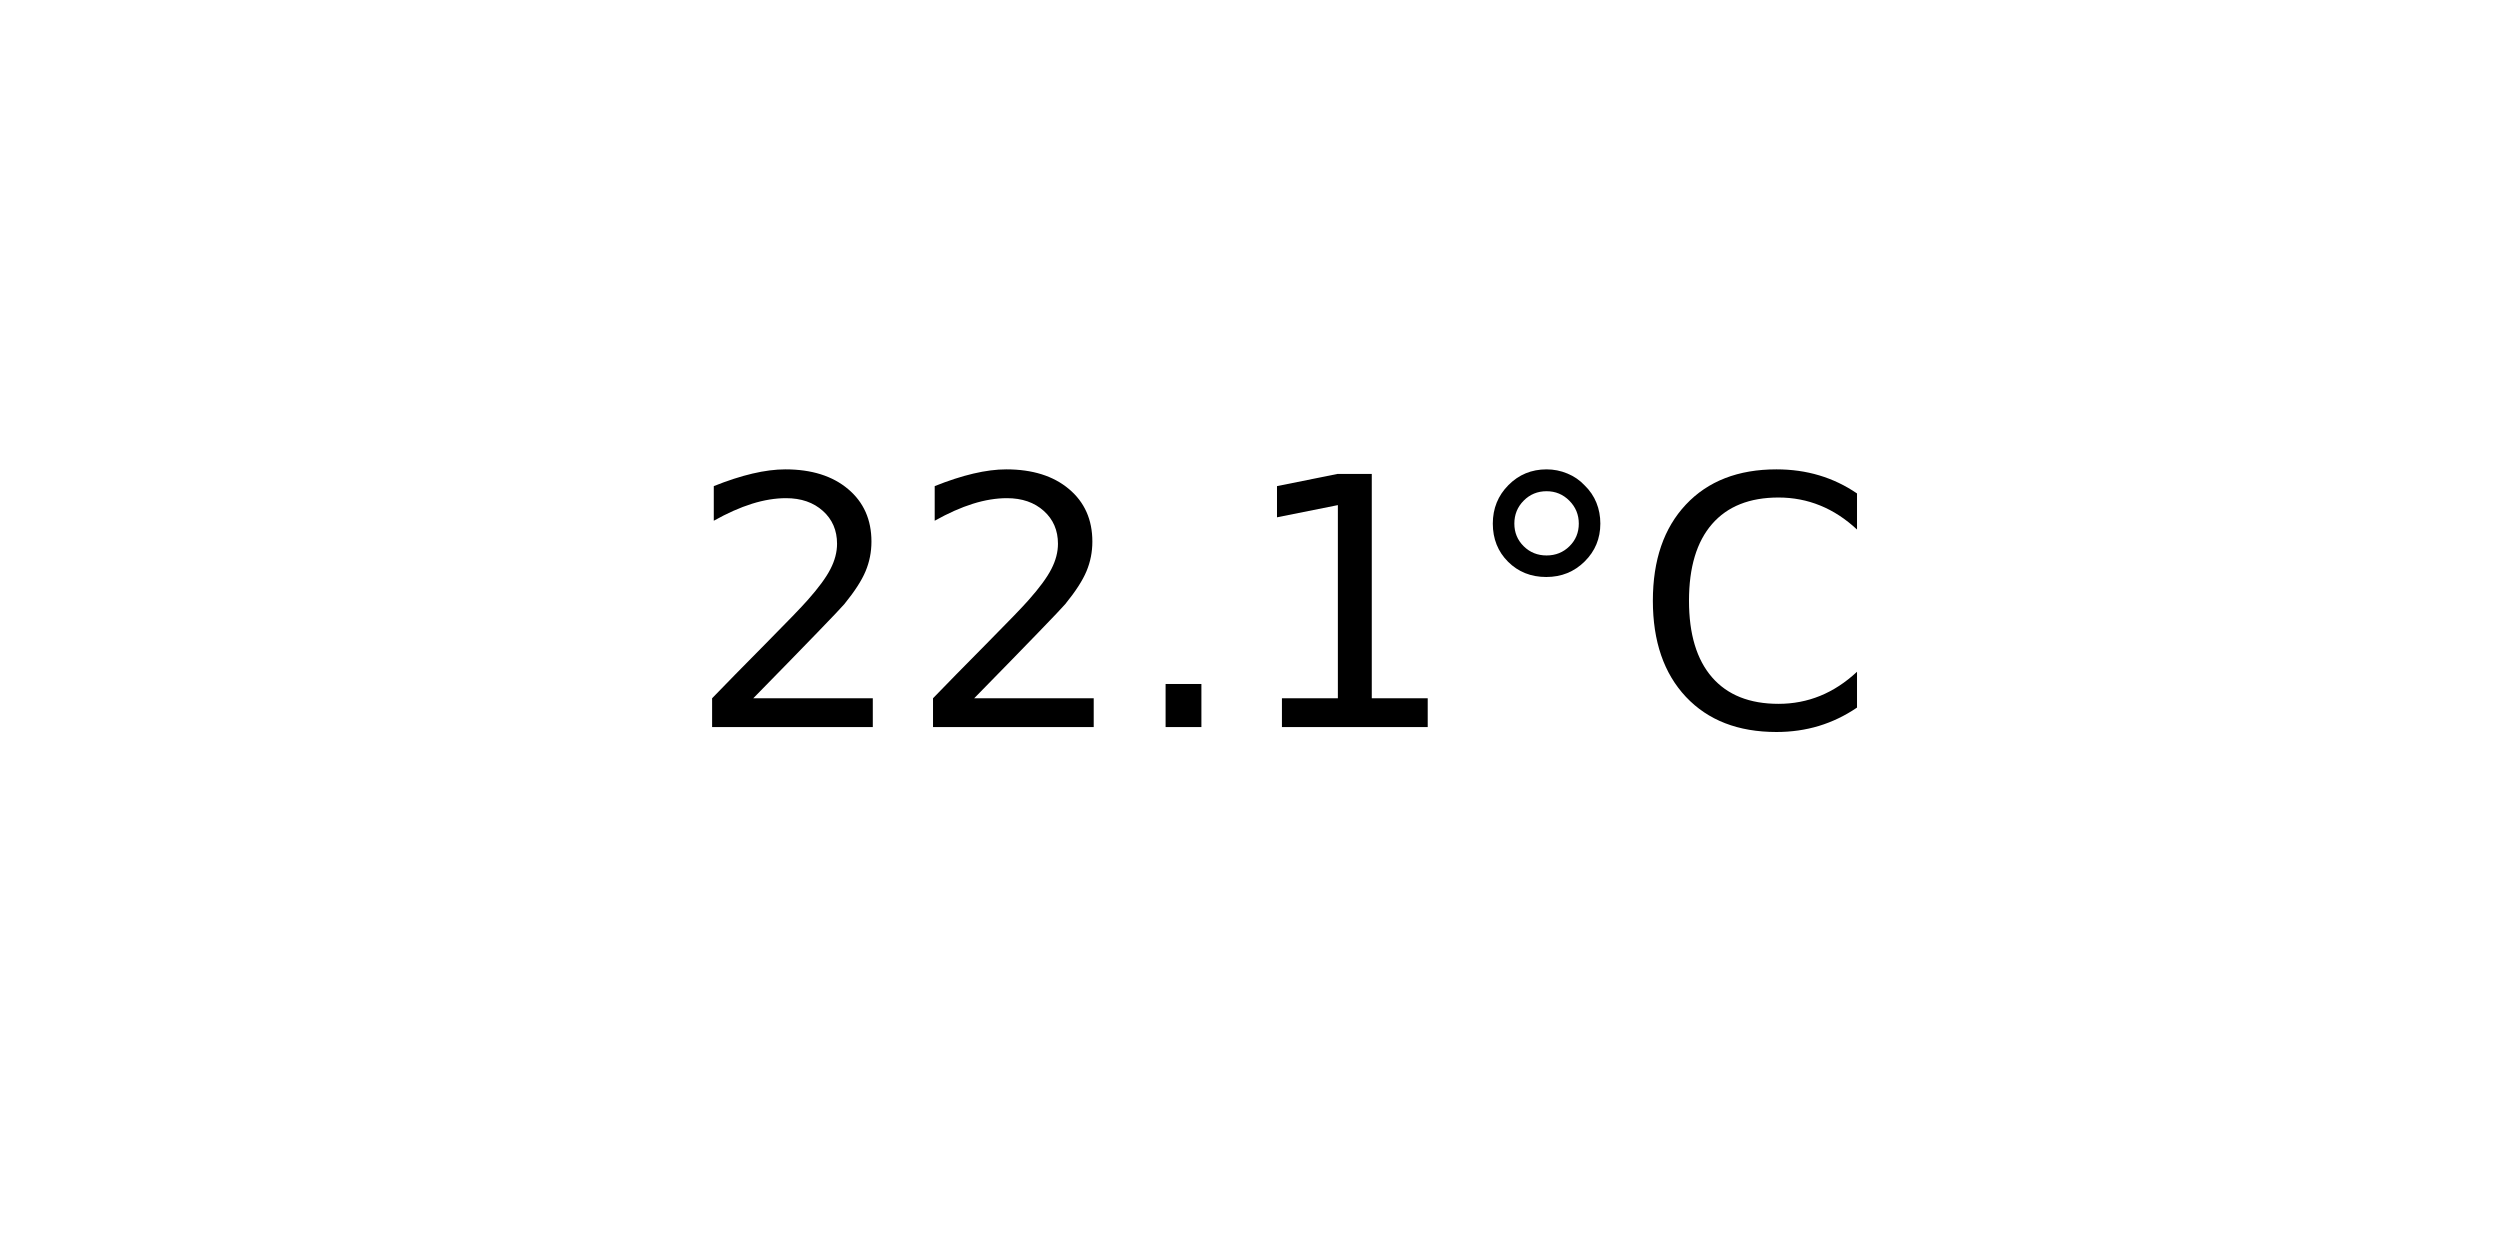
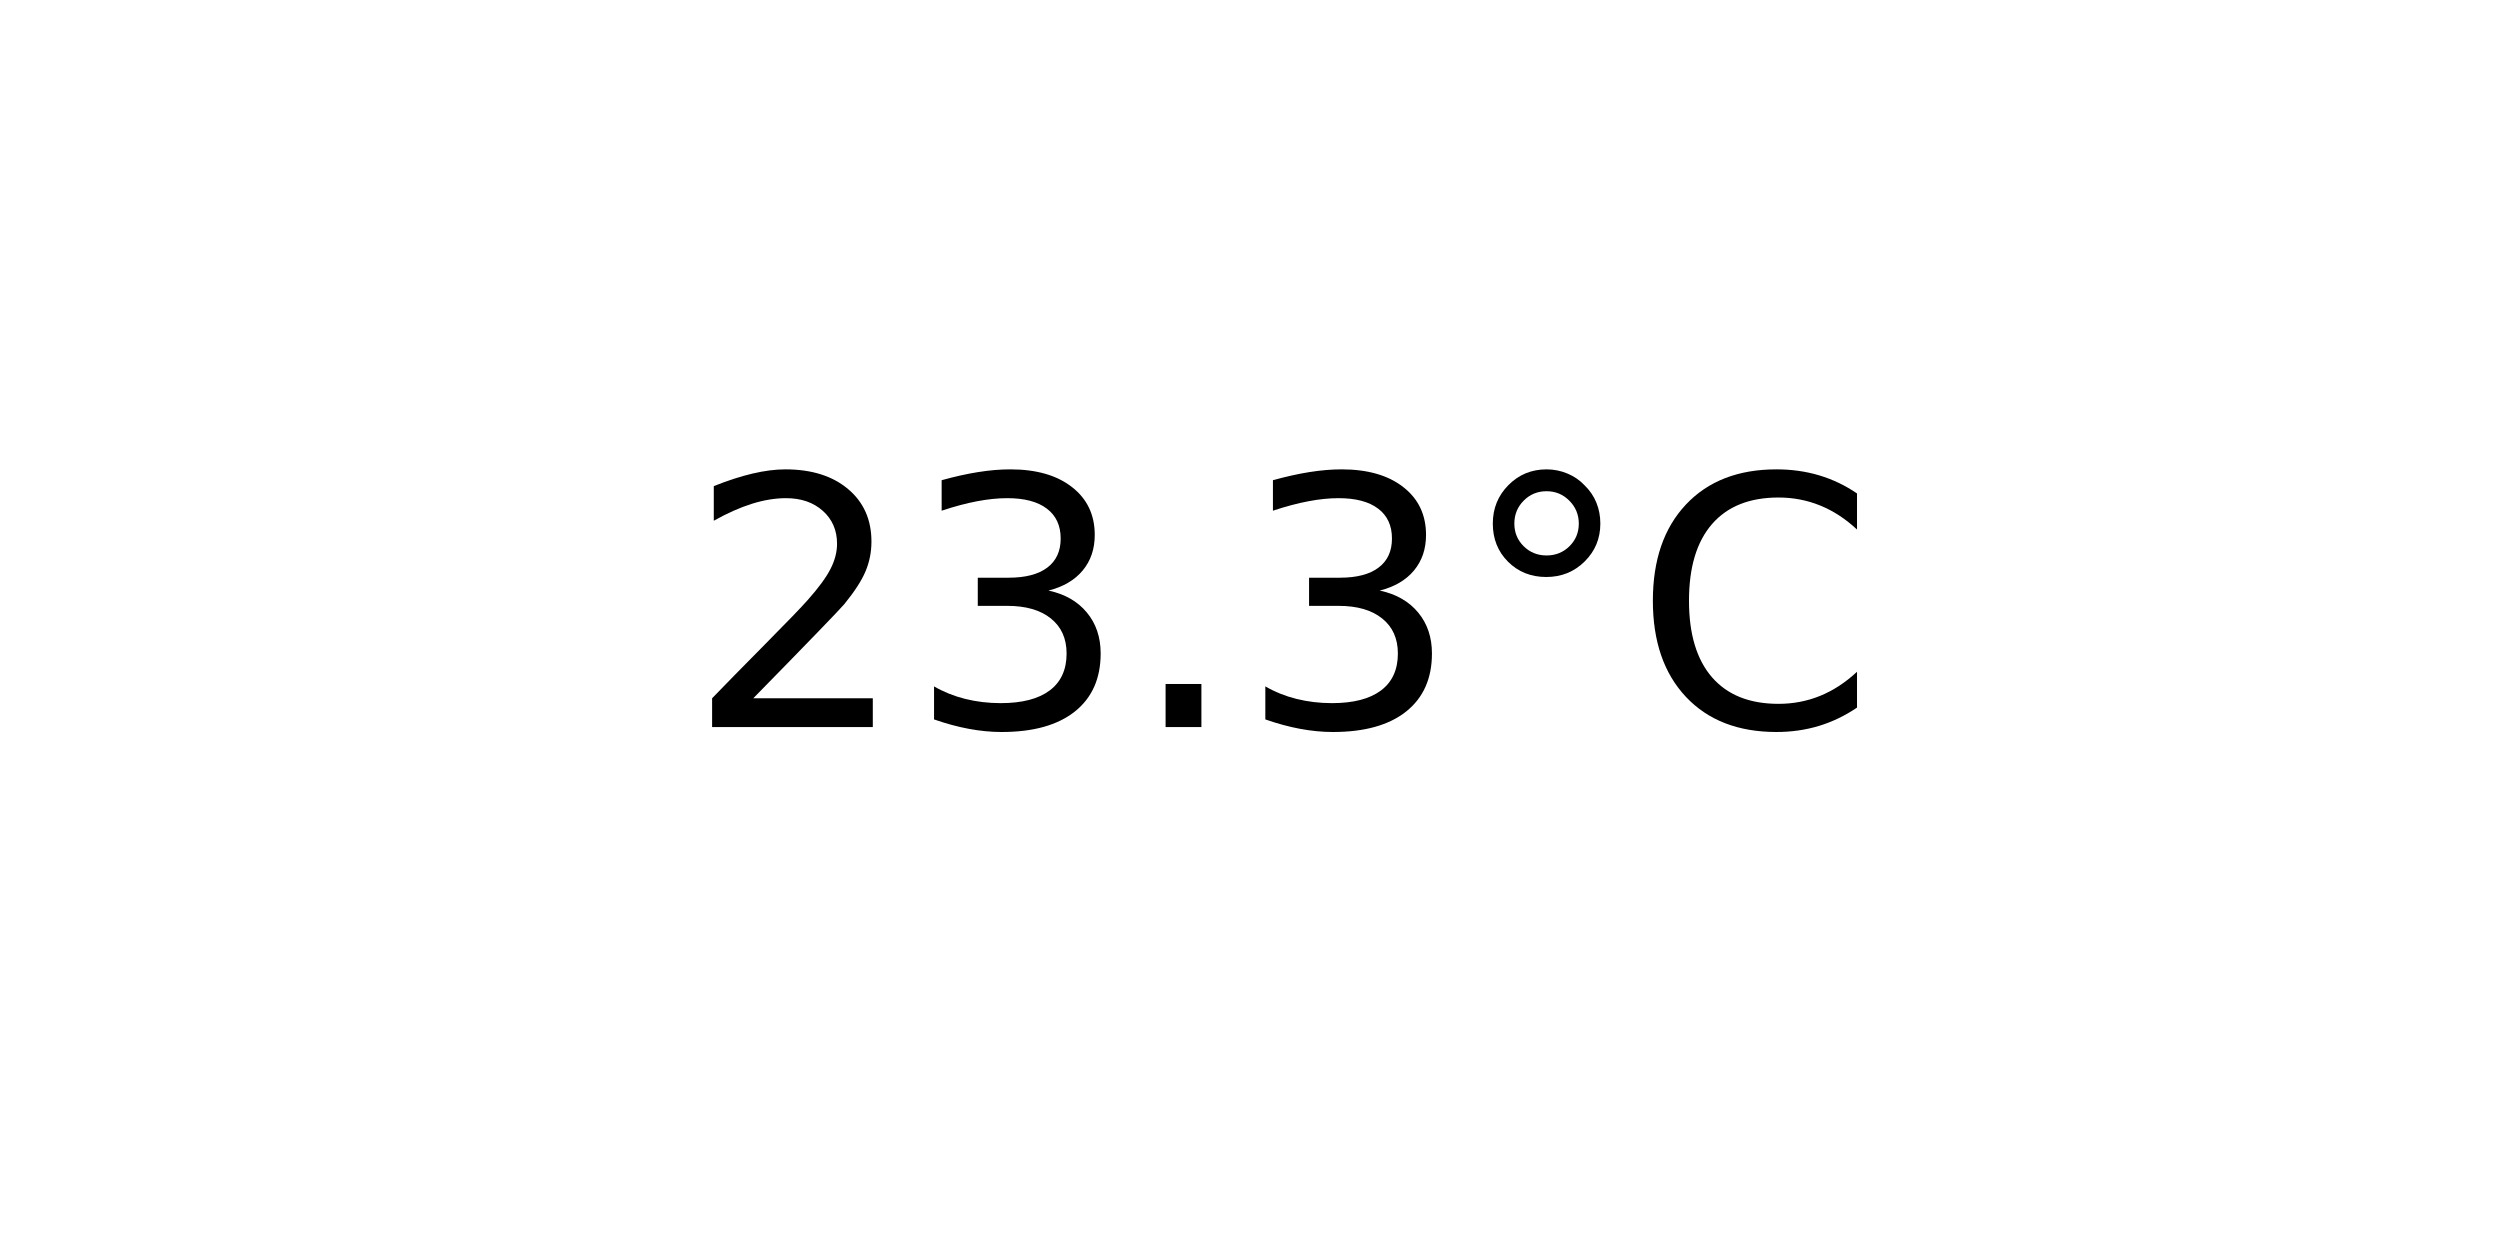
<svg xmlns="http://www.w3.org/2000/svg" xmlns:xlink="http://www.w3.org/1999/xlink" width="72pt" height="36pt" viewBox="0 0 72 36" version="1.1">
  <defs>
    <style type="text/css">*{stroke-linejoin: round; stroke-linecap: butt}</style>
  </defs>
  <g id="figure_1">
    <g id="axes_1">
      <g id="text_1">
        <g transform="translate(19.77578 20.93937) scale(0.1 -0.1)">
          <defs>
            <path id="DejaVuSans-32" d="M 1228 531  L 3431 531  L 3431 0  L 469 0  L 469 531  Q 828 903 1448 1529  Q 2069 2156 2228 2338  Q 2531 2678 2651 2914  Q 2772 3150 2772 3378  Q 2772 3750 2511 3984  Q 2250 4219 1831 4219  Q 1534 4219 1204 4116  Q 875 4013 500 3803  L 500 4441  Q 881 4594 1212 4672  Q 1544 4750 1819 4750  Q 2544 4750 2975 4387  Q 3406 4025 3406 3419  Q 3406 3131 3298 2873  Q 3191 2616 2906 2266  Q 2828 2175 2409 1742  Q 1991 1309 1228 531  z " transform="scale(0.015625)" />
+             <path id="DejaVuSans-33" d="M 2597 2516  Q 3050 2419 3304 2112  Q 3559 1806 3559 1356  Q 3559 666 3084 287  Q 2609 -91 1734 -91  Q 1441 -91 1130 -33  Q 819 25 488 141  L 488 750  Q 750 597 1062 519  Q 1375 441 1716 441  Q 2309 441 2620 675  Q 2931 909 2931 1356  Q 2931 1769 2642 2001  Q 2353 2234 1838 2234  L 1294 2234  L 1294 2753  L 1863 2753  Q 2328 2753 2575 2939  Q 2822 3125 2822 3475  Q 2822 3834 2567 4026  Q 2313 4219 1838 4219  Q 1578 4219 1281 4162  Q 984 4106 628 3988  L 628 4550  Q 988 4650 1302 4700  Q 1616 4750 1894 4750  Q 2613 4750 3031 4423  Q 3450 4097 3450 3541  Q 3450 3153 3228 2886  Q 3006 2619 2597 2516  z " transform="scale(0.015625)" />
            <path id="DejaVuSans-2e" d="M 684 794  L 1344 794  L 1344 0  L 684 0  L 684 794  z " transform="scale(0.015625)" />
-             <path id="DejaVuSans-31" d="M 794 531  L 1825 531  L 1825 4091  L 703 3866  L 703 4441  L 1819 4666  L 2450 4666  L 2450 531  L 3481 531  L 3481 0  L 794 0  L 794 531  z " transform="scale(0.015625)" />
            <path id="DejaVuSans-b0" d="M 1600 4347  Q 1350 4347 1178 4173  Q 1006 4000 1006 3750  Q 1006 3503 1178 3333  Q 1350 3163 1600 3163  Q 1850 3163 2022 3333  Q 2194 3503 2194 3750  Q 2194 3997 2020 4172  Q 1847 4347 1600 4347  z M 1600 4750  Q 1800 4750 1984 4673  Q 2169 4597 2303 4453  Q 2447 4313 2519 4134  Q 2591 3956 2591 3750  Q 2591 3338 2302 3052  Q 2013 2766 1594 2766  Q 1172 2766 890 3047  Q 609 3328 609 3750  Q 609 4169 896 4459  Q 1184 4750 1600 4750  z " transform="scale(0.015625)" />
            <path id="DejaVuSans-43" d="M 4122 4306  L 4122 3641  Q 3803 3938 3442 4084  Q 3081 4231 2675 4231  Q 1875 4231 1450 3742  Q 1025 3253 1025 2328  Q 1025 1406 1450 917  Q 1875 428 2675 428  Q 3081 428 3442 575  Q 3803 722 4122 1019  L 4122 359  Q 3791 134 3420 21  Q 3050 -91 2638 -91  Q 1578 -91 968 557  Q 359 1206 359 2328  Q 359 3453 968 4101  Q 1578 4750 2638 4750  Q 3056 4750 3426 4639  Q 3797 4528 4122 4306  z " transform="scale(0.015625)" />
          </defs>
          <use xlink:href="#DejaVuSans-32" />
-           <use xlink:href="#DejaVuSans-32" x="63.623" />
+           <use xlink:href="#DejaVuSans-33" x="63.623" />
          <use xlink:href="#DejaVuSans-2e" x="127.246" />
-           <use xlink:href="#DejaVuSans-31" x="159.033" />
+           <use xlink:href="#DejaVuSans-33" x="159.033" />
          <use xlink:href="#DejaVuSans-b0" x="222.656" />
          <use xlink:href="#DejaVuSans-43" x="272.656" />
        </g>
      </g>
    </g>
  </g>
</svg>
